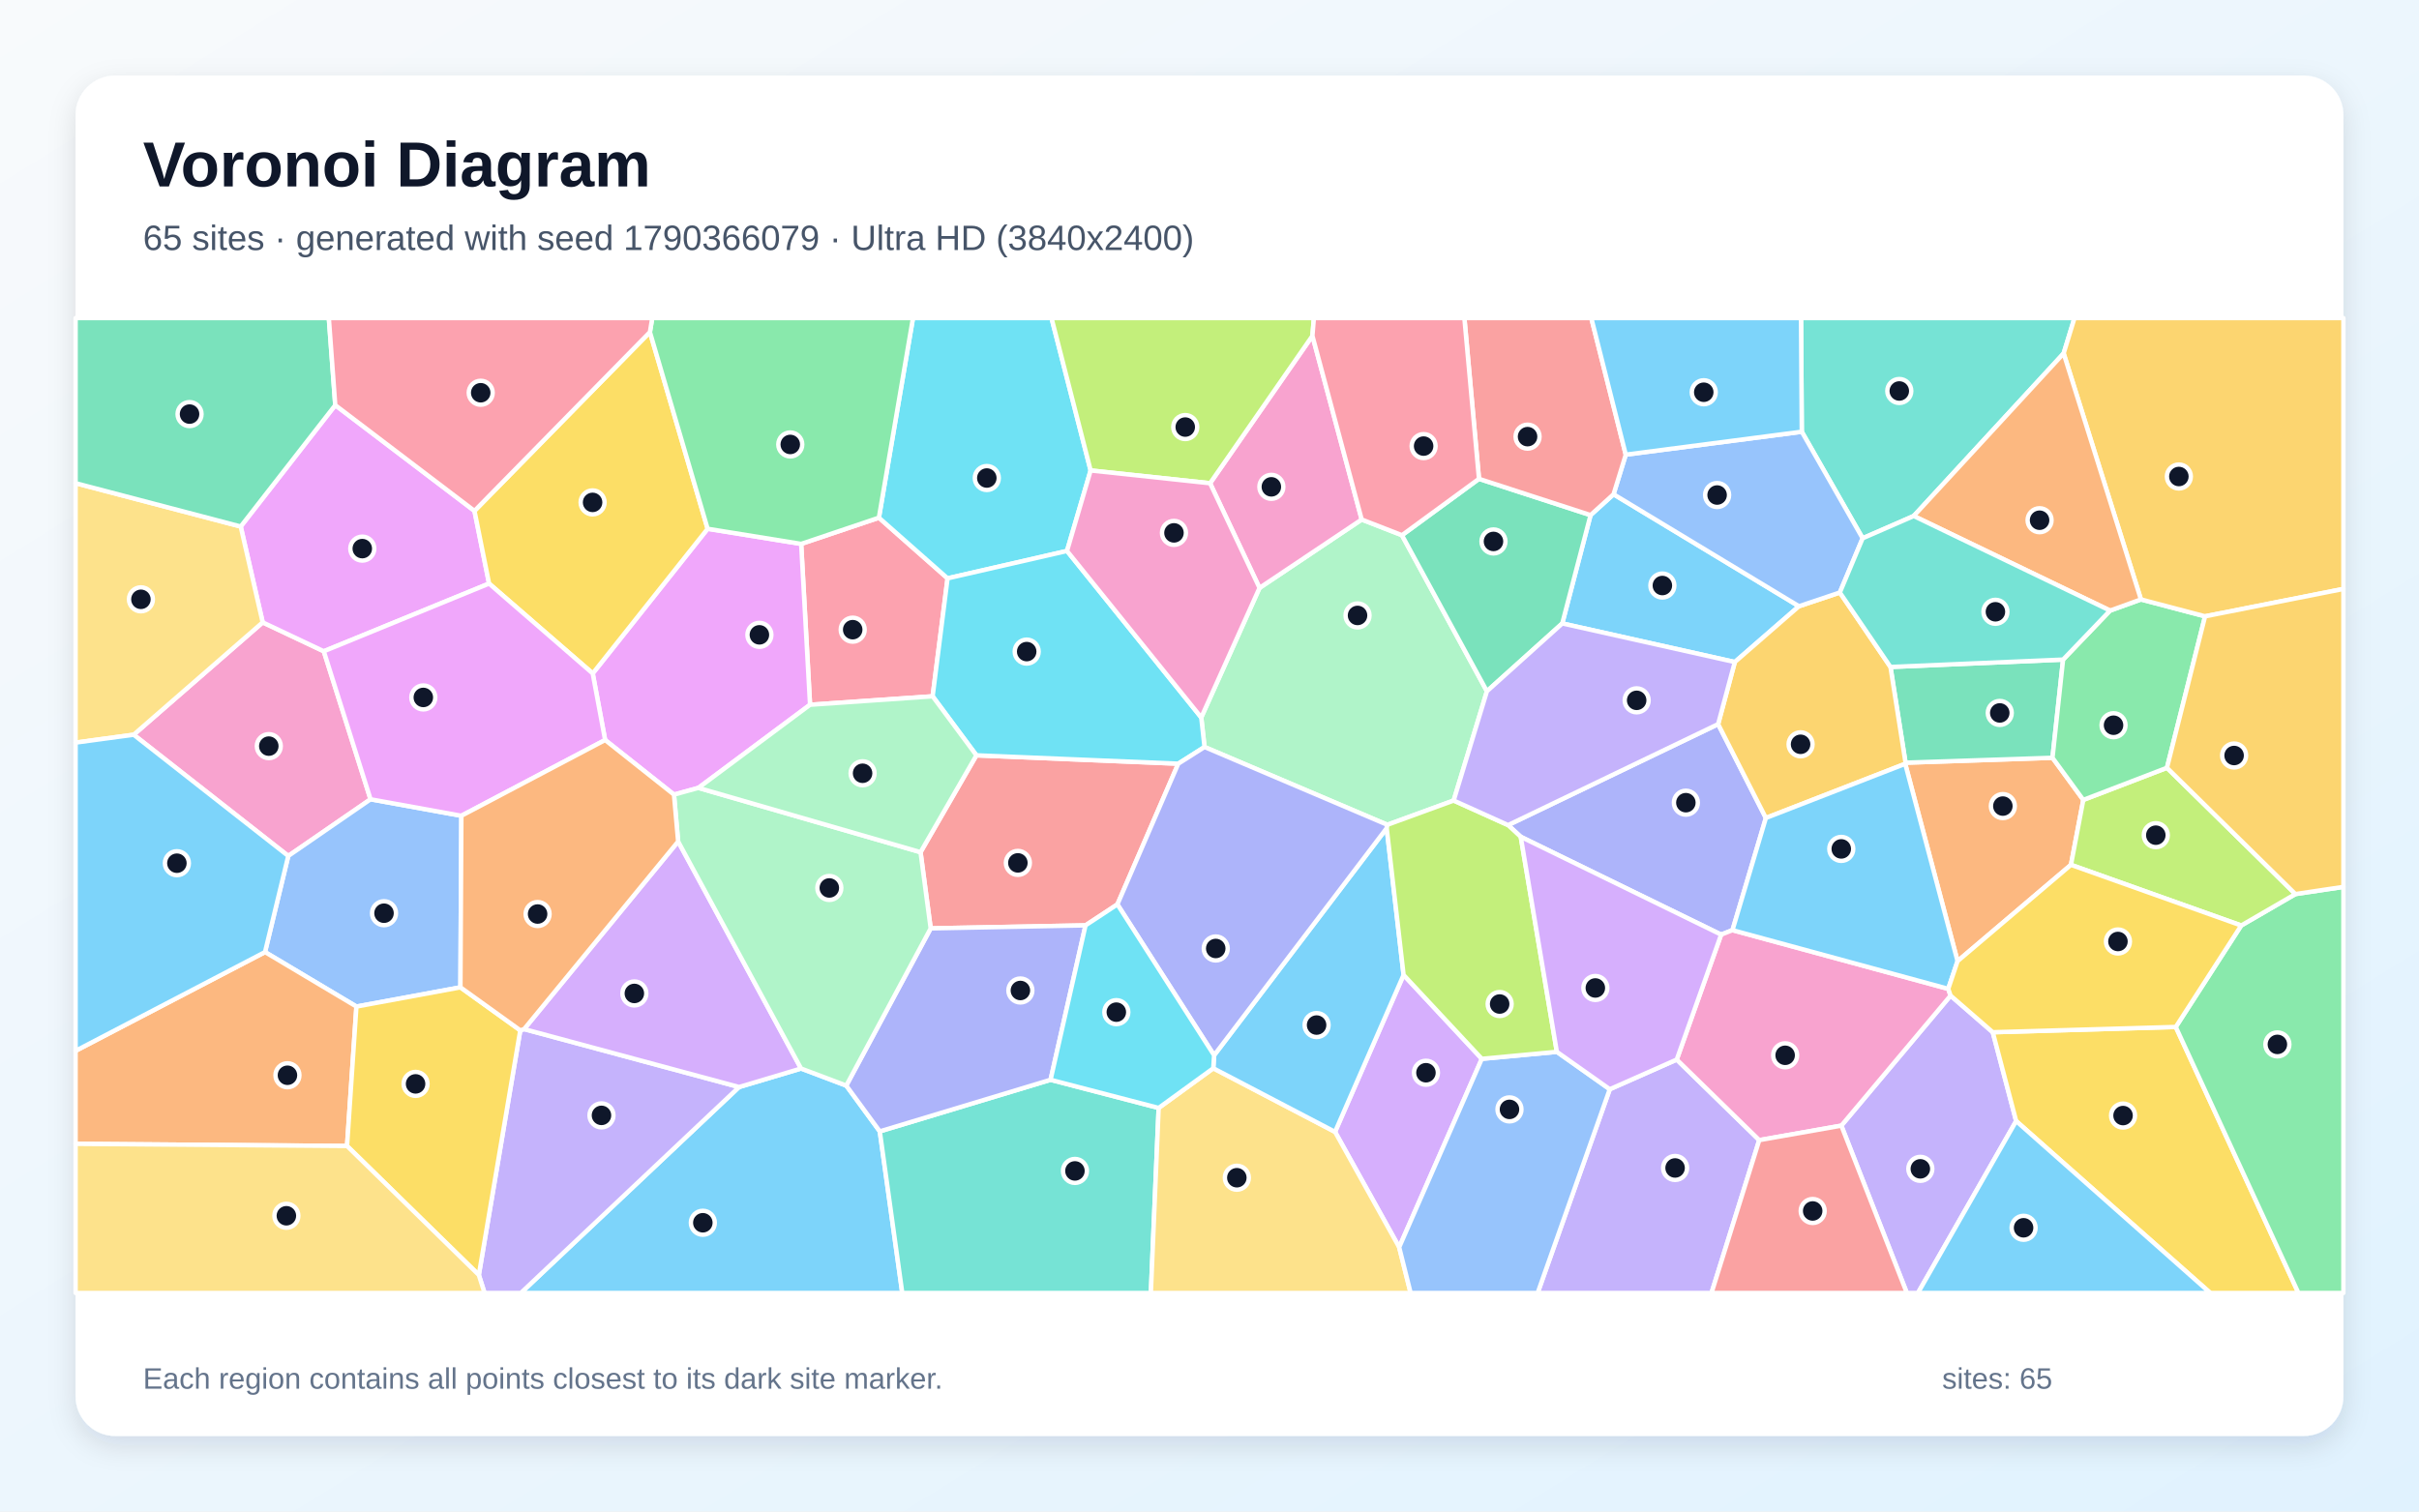
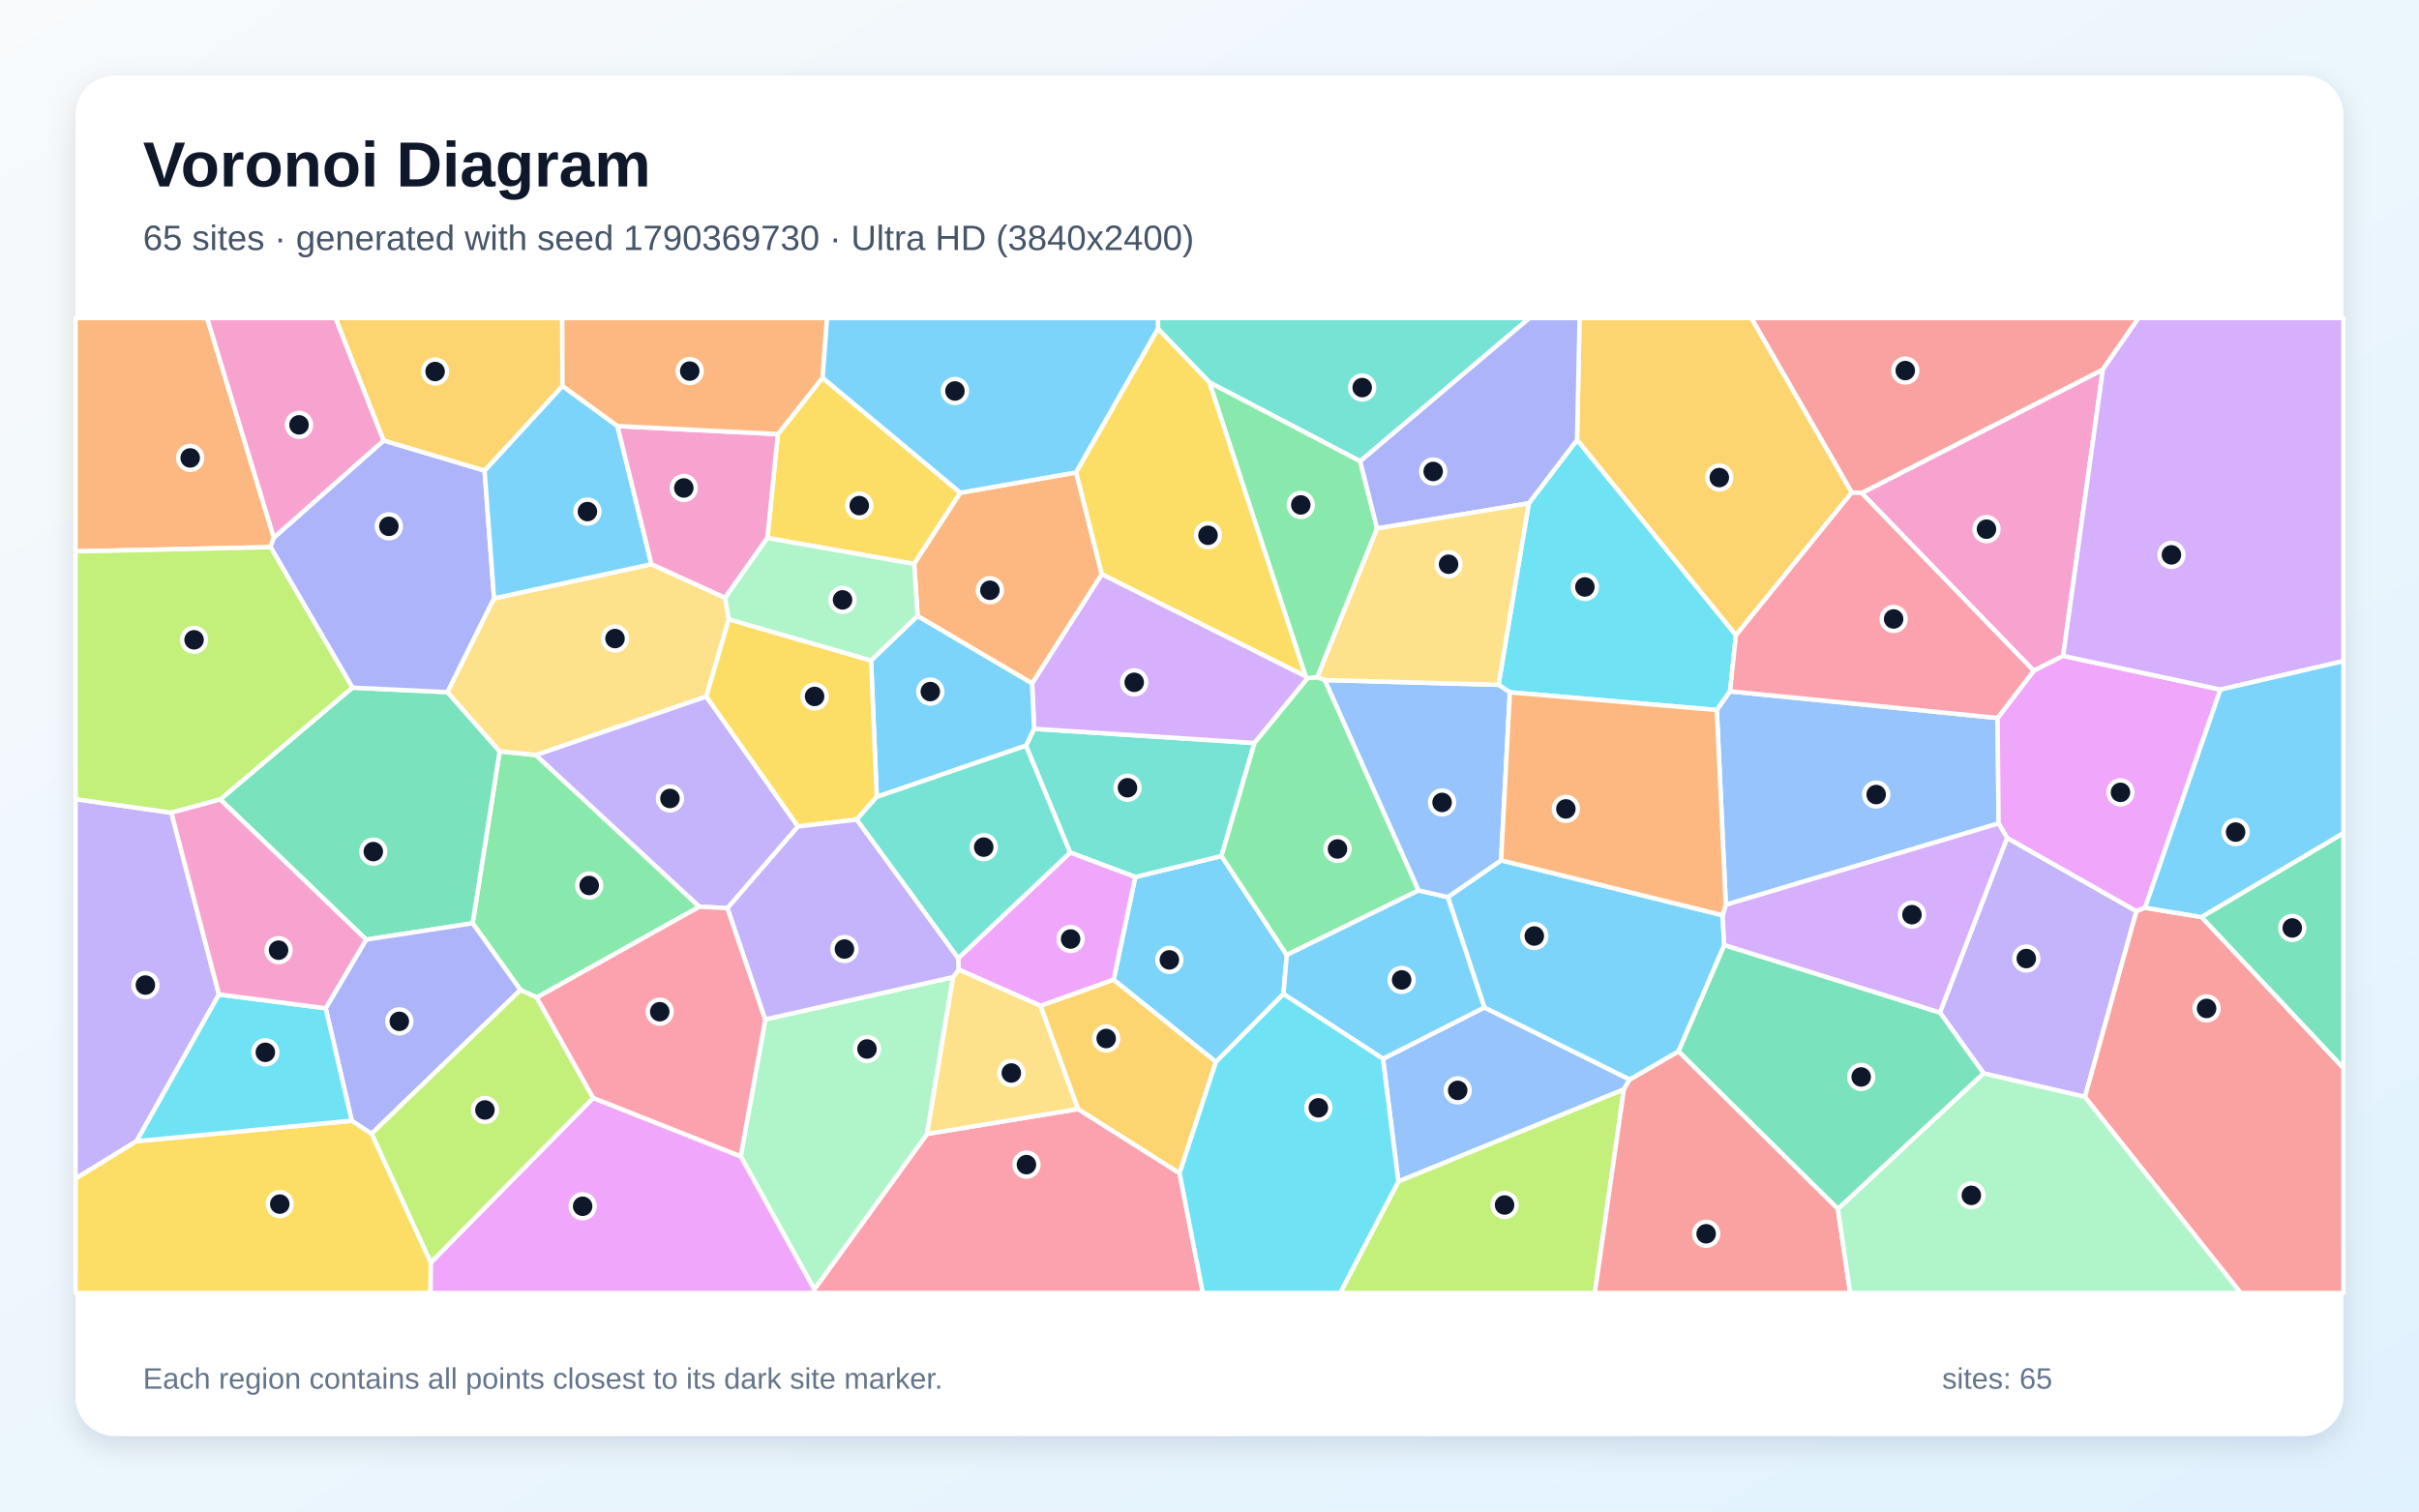
<svg xmlns="http://www.w3.org/2000/svg" width="3840" height="2400" viewBox="0 0 3840 2400" role="img" aria-labelledby="title description">
  <defs>
    <linearGradient id="background" x1="0" y1="0" x2="1" y2="1">
      <stop stop-color="#F8FAFC" />
      <stop offset="1" stop-color="#E0F2FE" />
    </linearGradient>
    <filter id="shadow" x="-5%" y="-5%" width="110%" height="110%">
      <feDropShadow dx="0" dy="15" stdDeviation="22" flood-color="#0F172A" flood-opacity=".12" />
    </filter>
  </defs>
  <rect width="3840" height="2400" fill="url(#background)" />
  <rect x="120" y="120" width="3600" height="2160" rx="63" fill="#FFFFFF" filter="url(#shadow)" />
  <g font-family="Arial, sans-serif">
    <text x="227" y="296" font-size="101" font-weight="700" fill="#0F172A">Voronoi Diagram</text>
-     <text x="227" y="397" font-size="56" fill="#475569">65 sites · generated with seed 1790366079 · Ultra HD (3840x2400)</text>
+     <text x="227" y="397" font-size="56" fill="#475569">65 sites · generated with seed 1790369730 · Ultra HD (3840x2400)</text>
  </g>
  <g stroke="#FFFFFF" stroke-width="7" stroke-linejoin="round">
-     <polygon points="2480.0,989.9 2524.9,817.9 2561.4,784.8 2855.7,962.6 2753.9,1051.2" fill="#38BDF8" fill-opacity="0.65" />
-     <polygon points="2923.0,1787.3 3096.4,1580.8 3163.4,1639.0 3200.5,1780.0 3044.6,2053.0 3027.0,2053.0" fill="#A78BFA" fill-opacity="0.65" />
-     <polygon points="212.2,1166.6 417.0,988.2 514.0,1034.1 588.2,1269.1 457.6,1359.1" fill="#F472B6" fill-opacity="0.65" />
-     <polygon points="3107.5,1526.1 3024.4,1212.8 3024.9,1211.0 3258.2,1203.2 3307.1,1270.1 3287.5,1373.2" fill="#FB923C" fill-opacity="0.65" />
-     <polygon points="3200.5,1780.0 3163.4,1639.0 3453.9,1630.6 3648.6,2053.0 3508.7,2053.0" fill="#FACC15" fill-opacity="0.65" />
-     <polygon points="3453.9,1630.6 3557.8,1469.5 3643.8,1419.6 3720.0,1408.2 3720.0,2053.0 3648.6,2053.0" fill="#4ADE80" fill-opacity="0.65" />
-     <polygon points="3275.9,561.1 3037.9,819.3 2956.8,854.7 2860.2,685.5 2859.0,505.0 3293.1,505.0" fill="#2DD4BF" fill-opacity="0.65" />
-     <polygon points="732.4,1295.3 730.9,1567.7 565.8,1598.2 420.7,1511.7 457.6,1359.1 588.2,1269.1" fill="#60A5FA" fill-opacity="0.65" />
-     <polygon points="753.2,811.2 776.4,926.6 514.0,1034.1 417.0,988.2 382.1,836.0 532.2,643.3" fill="#E879F9" fill-opacity="0.65" />
-     <polygon points="3275.0,1047.3 3258.2,1203.2 3024.9,1211.0 3001.0,1059.0" fill="#34D399" fill-opacity="0.65" />
-     <polygon points="1773.8,1436.0 1723.2,1469.3 1477.4,1474.1 1461.3,1353.1 1550.0,1199.3 1870.4,1212.6" fill="#F87171" fill-opacity="0.65" />
-     <polygon points="2750.2,1476.9 2732.2,1484.0 2414.1,1328.7 2394.0,1310.1 2727.4,1149.8 2803.2,1298.8" fill="#818CF8" fill-opacity="0.65" />
-     <polygon points="2920.6,940.8 3001.0,1059.0 3024.9,1211.0 3024.4,1212.8 2803.2,1298.8 2727.4,1149.8 2753.9,1051.2 2855.7,962.6" fill="#FBBF24" fill-opacity="0.65" />
-     <polygon points="3643.8,1419.6 3557.8,1469.5 3287.5,1373.2 3307.1,1270.1 3439.9,1219.1" fill="#A3E635" fill-opacity="0.65" />
-     <polygon points="2352.3,1681.2 2221.1,1980.4 2119.3,1797.2 2228.1,1548.0" fill="#C084FC" fill-opacity="0.65" />
-     <polygon points="1285.9,1119.0 1271.8,863.6 1395.2,822.0 1504.2,918.3 1480.5,1105.6" fill="#FB7185" fill-opacity="0.65" />
-     <polygon points="1731.3,747.0 1693.8,874.8 1504.2,918.3 1395.2,822.0 1449.3,505.0 1669.2,505.0" fill="#22D3EE" fill-opacity="0.65" />
-     <polygon points="2225.5,849.8 2360.4,1097.6 2307.6,1271.1 2202.3,1309.6 1912.1,1186.1 1906.9,1139.2 1999.4,933.5 2161.6,824.9" fill="#86EFAC" fill-opacity="0.65" />
-     <polygon points="382.1,836.0 417.0,988.2 212.2,1166.6 120.0,1179.1 120.0,767.2" fill="#FCD34D" fill-opacity="0.65" />
-     <polygon points="1173.2,1726.0 1271.6,1696.6 1343.4,1723.7 1396.6,1796.4 1432.3,2053.0 826.8,2053.0" fill="#38BDF8" fill-opacity="0.65" />
-     <polygon points="3200.5,1780.0 3508.7,2053.0 3044.6,2053.0" fill="#38BDF8" fill-opacity="0.65" />
-     <polygon points="760.1,2024.4 825.9,1636.0 832.0,1634.0 1173.2,1726.0 826.8,2053.0 769.2,2053.0" fill="#A78BFA" fill-opacity="0.65" />
-     <polygon points="2161.6,824.9 1999.4,933.5 1920.9,767.3 2083.4,533.2" fill="#F472B6" fill-opacity="0.65" />
-     <polygon points="120.0,1816.2 120.0,1668.5 420.7,1511.7 565.8,1598.2 550.9,1819.6" fill="#FB923C" fill-opacity="0.65" />
-     <polygon points="550.9,1819.6 565.8,1598.2 730.9,1567.7 825.9,1636.0 760.1,2024.4" fill="#FACC15" fill-opacity="0.65" />
-     <polygon points="3439.9,1219.1 3307.1,1270.1 3258.2,1203.2 3275.0,1047.3 3349.6,969.5 3398.6,951.8 3500.4,978.6" fill="#4ADE80" fill-opacity="0.65" />
-     <polygon points="1396.6,1796.4 1667.7,1714.5 1839.3,1759.2 1826.9,2053.0 1432.3,2053.0" fill="#2DD4BF" fill-opacity="0.65" />
-     <polygon points="2860.2,685.5 2956.8,854.7 2920.6,940.8 2855.7,962.6 2561.4,784.8 2580.8,721.9" fill="#60A5FA" fill-opacity="0.65" />
-     <polygon points="960.6,1175.0 940.9,1069.3 1123.3,839.6 1271.8,863.6 1285.9,1119.0 1108.7,1251.0 1069.9,1261.7" fill="#E879F9" fill-opacity="0.65" />
-     <polygon points="2360.4,1097.6 2225.5,849.8 2347.8,760.3 2524.9,817.9 2480.0,989.9" fill="#34D399" fill-opacity="0.65" />
-     <polygon points="2347.8,760.3 2324.6,505.0 2526.1,505.0 2580.8,721.9 2561.4,784.8 2524.9,817.9" fill="#F87171" fill-opacity="0.65" />
-     <polygon points="1667.7,1714.5 1396.6,1796.4 1343.4,1723.7 1477.4,1474.1 1723.2,1469.3" fill="#818CF8" fill-opacity="0.65" />
-     <polygon points="3500.4,978.6 3398.6,951.8 3275.9,561.1 3293.1,505.0 3720.0,505.0 3720.0,935.1" fill="#FBBF24" fill-opacity="0.65" />
-     <polygon points="2083.4,533.2 1920.9,767.3 1731.3,747.0 1669.2,505.0 2085.7,505.0" fill="#A3E635" fill-opacity="0.65" />
-     <polygon points="1076.5,1336.1 1271.6,1696.6 1173.2,1726.0 832.0,1634.0" fill="#C084FC" fill-opacity="0.65" />
-     <polygon points="2347.8,760.3 2225.5,849.8 2161.6,824.9 2083.4,533.2 2085.7,505.0 2324.6,505.0" fill="#FB7185" fill-opacity="0.65" />
-     <polygon points="1906.9,1139.2 1912.1,1186.1 1870.4,1212.6 1550.0,1199.3 1480.5,1105.6 1504.2,918.3 1693.8,874.8" fill="#22D3EE" fill-opacity="0.65" />
-     <polygon points="1343.4,1723.7 1271.6,1696.6 1076.5,1336.1 1069.9,1261.7 1108.7,1251.0 1461.3,1353.1 1477.4,1474.1" fill="#86EFAC" fill-opacity="0.65" />
-     <polygon points="1839.3,1759.2 1926.0,1696.2 2119.3,1797.2 2221.1,1980.4 2239.3,2053.0 1826.9,2053.0" fill="#FCD34D" fill-opacity="0.65" />
-     <polygon points="1926.0,1696.2 1927.3,1675.6 2201.3,1314.9 2228.1,1548.0 2119.3,1797.2" fill="#38BDF8" fill-opacity="0.65" />
-     <polygon points="120.0,1668.5 120.0,1179.1 212.2,1166.6 457.6,1359.1 420.7,1511.7" fill="#38BDF8" fill-opacity="0.65" />
-     <polygon points="2555.4,1729.5 2661.7,1682.4 2792.7,1810.3 2716.9,2053.0 2440.9,2053.0" fill="#A78BFA" fill-opacity="0.65" />
-     <polygon points="2792.7,1810.3 2661.7,1682.4 2732.2,1484.0 2750.2,1476.9 3092.7,1570.1 3096.4,1580.8 2923.0,1787.3" fill="#F472B6" fill-opacity="0.65" />
-     <polygon points="3398.6,951.8 3349.6,969.5 3037.9,819.3 3275.9,561.1" fill="#FB923C" fill-opacity="0.65" />
-     <polygon points="1031.7,527.3 1123.3,839.6 940.9,1069.3 776.4,926.6 753.2,811.2" fill="#FACC15" fill-opacity="0.65" />
-     <polygon points="1395.2,822.0 1271.8,863.6 1123.3,839.6 1031.7,527.3 1035.4,505.0 1449.3,505.0" fill="#4ADE80" fill-opacity="0.65" />
-     <polygon points="3349.6,969.5 3275.0,1047.3 3001.0,1059.0 2920.6,940.8 2956.8,854.7 3037.9,819.3" fill="#2DD4BF" fill-opacity="0.65" />
-     <polygon points="2221.1,1980.4 2352.3,1681.2 2471.4,1670.1 2555.4,1729.5 2440.9,2053.0 2239.3,2053.0" fill="#60A5FA" fill-opacity="0.65" />
-     <polygon points="940.9,1069.3 960.6,1175.0 732.4,1295.3 588.2,1269.1 514.0,1034.1 776.4,926.6" fill="#E879F9" fill-opacity="0.65" />
-     <polygon points="532.2,643.3 382.1,836.0 120.0,767.2 120.0,505.0 522.0,505.0" fill="#34D399" fill-opacity="0.65" />
-     <polygon points="2792.7,1810.3 2923.0,1787.3 3027.0,2053.0 2716.9,2053.0" fill="#F87171" fill-opacity="0.65" />
-     <polygon points="2201.3,1314.9 1927.3,1675.6 1773.8,1436.0 1870.4,1212.6 1912.1,1186.1 2202.3,1309.6" fill="#818CF8" fill-opacity="0.65" />
-     <polygon points="3643.8,1419.6 3439.9,1219.1 3500.4,978.6 3720.0,935.1 3720.0,1408.2" fill="#FBBF24" fill-opacity="0.65" />
-     <polygon points="2471.4,1670.1 2352.3,1681.2 2228.1,1548.0 2201.3,1314.9 2202.3,1309.6 2307.6,1271.1 2394.0,1310.1 2414.1,1328.7" fill="#A3E635" fill-opacity="0.65" />
-     <polygon points="2661.7,1682.4 2555.4,1729.5 2471.4,1670.1 2414.1,1328.7 2732.2,1484.0" fill="#C084FC" fill-opacity="0.65" />
-     <polygon points="1031.7,527.3 753.2,811.2 532.2,643.3 522.0,505.0 1035.4,505.0" fill="#FB7185" fill-opacity="0.65" />
-     <polygon points="1927.3,1675.6 1926.0,1696.2 1839.3,1759.2 1667.7,1714.5 1723.2,1469.3 1773.8,1436.0" fill="#22D3EE" fill-opacity="0.65" />
-     <polygon points="1108.7,1251.0 1285.9,1119.0 1480.5,1105.6 1550.0,1199.3 1461.3,1353.1" fill="#86EFAC" fill-opacity="0.65" />
-     <polygon points="120.0,1816.2 550.9,1819.6 760.1,2024.4 769.2,2053.0 120.0,2053.0" fill="#FCD34D" fill-opacity="0.65" />
-     <polygon points="3024.4,1212.8 3107.5,1526.1 3092.7,1570.1 2750.2,1476.9 2803.2,1298.8" fill="#38BDF8" fill-opacity="0.65" />
-     <polygon points="2860.2,685.5 2580.8,721.9 2526.1,505.0 2859.0,505.0" fill="#38BDF8" fill-opacity="0.65" />
-     <polygon points="2727.4,1149.8 2394.0,1310.1 2307.6,1271.1 2360.4,1097.6 2480.0,989.9 2753.9,1051.2" fill="#A78BFA" fill-opacity="0.65" />
-     <polygon points="1920.9,767.3 1999.4,933.5 1906.9,1139.2 1693.8,874.8 1731.3,747.0" fill="#F472B6" fill-opacity="0.65" />
-     <polygon points="1076.5,1336.1 832.0,1634.0 825.9,1636.0 730.9,1567.7 732.4,1295.3 960.6,1175.0 1069.9,1261.7" fill="#FB923C" fill-opacity="0.65" />
-     <polygon points="3557.8,1469.5 3453.9,1630.6 3163.4,1639.0 3096.4,1580.8 3092.7,1570.1 3107.5,1526.1 3287.5,1373.2" fill="#FACC15" fill-opacity="0.65" />
+     <polygon points="1930.2,1686.2 1767.8,1555.7 1802.2,1392.5 1939.0,1359.2 2042.7,1516.3 2037.4,1578.3" fill="#38BDF8" fill-opacity="0.65" />
+     <polygon points="3309.8,1741.7 3148.9,1704.4 3079.5,1607.7 3186.1,1330.4 3391.5,1446.8" fill="#A78BFA" fill-opacity="0.65" />
+     <polygon points="3275.1,1041.4 3228.4,1065.1 2955.2,782.8 3338.2,586.7" fill="#F472B6" fill-opacity="0.65" />
+     <polygon points="434.7,853.6 429.5,868.8 120.0,875.5 120.0,505.0 328.8,505.0" fill="#FB923C" fill-opacity="0.65" />
+     <polygon points="1524.5,782.4 1451.2,895.5 1218.2,854.2 1234.8,689.3 1305.8,599.8" fill="#FACC15" fill-opacity="0.65" />
+     <polygon points="852.1,1583.9 826.2,1571.9 750.3,1466.0 793.2,1192.9 850.7,1198.9 1110.3,1439.7" fill="#4ADE80" fill-opacity="0.65" />
+     <polygon points="1628.6,1184.0 1641.6,1157.2 1991.4,1179.7 1939.0,1359.2 1802.2,1392.5 1698.7,1353.7" fill="#2DD4BF" fill-opacity="0.65" />
+     <polygon points="2195.4,1681.2 2356.3,1599.6 2587.0,1714.0 2577.8,1729.8 2219.8,1876.0" fill="#60A5FA" fill-opacity="0.65" />
+     <polygon points="1651.9,1597.1 1521.8,1539.5 1521.0,1521.6 1698.7,1353.7 1802.2,1392.5 1767.8,1555.7" fill="#E879F9" fill-opacity="0.65" />
+     <polygon points="581.3,1491.9 349.6,1269.3 559.4,1091.8 710.4,1099.0 793.2,1192.9 750.3,1466.0" fill="#34D399" fill-opacity="0.65" />
+     <polygon points="3338.2,586.7 2955.2,782.8 2939.5,782.1 2780.0,505.0 3394.8,505.0" fill="#F87171" fill-opacity="0.65" />
+     <polygon points="609.0,699.4 769.2,747.2 784.3,950.1 710.4,1099.0 559.4,1091.8 429.5,868.8 434.7,853.6" fill="#818CF8" fill-opacity="0.65" />
+     <polygon points="2939.5,782.1 2755.6,1008.7 2503.4,698.6 2507.5,505.0 2780.0,505.0" fill="#FBBF24" fill-opacity="0.65" />
+     <polygon points="2219.8,1876.0 2577.8,1729.8 2531.7,2053.0 2127.3,2053.0" fill="#A3E635" fill-opacity="0.65" />
+     <polygon points="2072.4,1073.6 2075.8,1076.8 1991.4,1179.7 1641.6,1157.2 1638.4,1084.9 1749.0,911.5" fill="#C084FC" fill-opacity="0.65" />
+     <polygon points="1292.6,2047.3 1471.6,1800.5 1711.4,1760.9 1872.5,1862.8 1909.5,2053.0 1293.2,2053.0" fill="#FB7185" fill-opacity="0.65" />
+     <polygon points="2396.8,1099.3 2378.8,1087.3 2426.9,799.1 2503.4,698.6 2755.6,1008.7 2746.4,1097.7 2725.3,1127.4" fill="#22D3EE" fill-opacity="0.65" />
+     <polygon points="1175.8,1836.0 1214.9,1618.6 1513.0,1551.4 1471.6,1800.5 1292.6,2047.3" fill="#86EFAC" fill-opacity="0.65" />
+     <polygon points="1156.9,983.3 1121.3,1106.0 850.7,1198.9 793.2,1192.9 710.4,1099.0 784.3,950.1 1034.1,895.8 1151.1,949.2" fill="#FCD34D" fill-opacity="0.65" />
+     <polygon points="980.3,676.5 1034.1,895.8 784.3,950.1 769.2,747.2 892.8,612.8" fill="#38BDF8" fill-opacity="0.65" />
+     <polygon points="1391.8,1265.3 1382.7,1048.7 1456.6,977.9 1638.4,1084.9 1641.6,1157.2 1628.6,1184.0" fill="#38BDF8" fill-opacity="0.65" />
+     <polygon points="347.6,1579.0 216.9,1812.0 120.0,1871.4 120.0,1268.9 272.0,1290.4" fill="#A78BFA" fill-opacity="0.65" />
+     <polygon points="609.0,699.4 434.7,853.6 328.8,505.0 532.8,505.0" fill="#F472B6" fill-opacity="0.65" />
+     <polygon points="1708.3,750.1 1749.0,911.5 1638.4,1084.9 1456.6,977.9 1451.2,895.5 1524.5,782.4" fill="#FB923C" fill-opacity="0.65" />
+     <polygon points="120.0,1871.4 216.9,1812.0 558.4,1779.5 590.0,1800.1 683.9,2004.6 683.5,2053.0 120.0,2053.0" fill="#FACC15" fill-opacity="0.65" />
+     <polygon points="2075.8,1076.8 2091.3,1075.1 2103.2,1079.8 2251.9,1413.8 2042.7,1516.3 1939.0,1359.2 1991.4,1179.7" fill="#4ADE80" fill-opacity="0.65" />
+     <polygon points="2159.2,732.4 1919.7,607.1 1838.3,522.1 1838.2,505.0 2428.0,505.0" fill="#2DD4BF" fill-opacity="0.65" />
+     <polygon points="2739.6,1436.6 2725.3,1127.4 2746.4,1097.7 3171.1,1140.0 3172.6,1307.5" fill="#60A5FA" fill-opacity="0.65" />
+     <polygon points="3405.1,1441.3 3391.5,1446.8 3186.1,1330.4 3172.6,1307.5 3171.1,1140.0 3228.4,1065.1 3275.1,1041.4 3524.8,1094.9" fill="#E879F9" fill-opacity="0.65" />
+     <polygon points="2917.6,1919.7 2664.3,1669.4 2737.1,1500.5 3079.5,1607.7 3148.9,1704.4" fill="#34D399" fill-opacity="0.65" />
+     <polygon points="2577.8,1729.8 2587.0,1714.0 2664.3,1669.4 2917.6,1919.7 2937.0,2053.0 2531.7,2053.0" fill="#F87171" fill-opacity="0.65" />
+     <polygon points="590.0,1800.1 558.4,1779.5 517.0,1600.9 581.3,1491.9 750.3,1466.0 826.2,1571.9" fill="#818CF8" fill-opacity="0.65" />
+     <polygon points="892.8,612.8 769.2,747.2 609.0,699.4 532.8,505.0 892.6,505.0" fill="#FBBF24" fill-opacity="0.65" />
+     <polygon points="559.4,1091.8 349.6,1269.3 272.0,1290.4 120.0,1268.9 120.0,875.5 429.5,868.8" fill="#A3E635" fill-opacity="0.65" />
+     <polygon points="3524.8,1094.9 3275.1,1041.4 3338.2,586.7 3394.8,505.0 3720.0,505.0 3720.0,1049.7" fill="#C084FC" fill-opacity="0.65" />
+     <polygon points="3171.1,1140.0 2746.4,1097.7 2755.6,1008.7 2939.5,782.1 2955.2,782.8 3228.4,1065.1" fill="#FB7185" fill-opacity="0.65" />
+     <polygon points="517.0,1600.9 558.4,1779.5 216.9,1812.0 347.6,1579.0" fill="#22D3EE" fill-opacity="0.65" />
+     <polygon points="2917.6,1919.7 3148.9,1704.4 3309.8,1741.7 3557.2,2053.0 2937.0,2053.0" fill="#86EFAC" fill-opacity="0.65" />
+     <polygon points="1711.4,1760.9 1471.6,1800.5 1513.0,1551.4 1521.8,1539.5 1651.9,1597.1" fill="#FCD34D" fill-opacity="0.65" />
+     <polygon points="2734.5,1453.2 2737.1,1500.5 2664.3,1669.4 2587.0,1714.0 2356.3,1599.6 2298.3,1424.4 2382.9,1366.0" fill="#38BDF8" fill-opacity="0.65" />
+     <polygon points="2298.3,1424.4 2356.3,1599.6 2195.4,1681.2 2037.4,1578.3 2042.7,1516.3 2251.9,1413.8" fill="#38BDF8" fill-opacity="0.65" />
+     <polygon points="1266.8,1312.3 1154.9,1441.9 1110.3,1439.7 850.7,1198.9 1121.3,1106.0" fill="#A78BFA" fill-opacity="0.65" />
+     <polygon points="1151.1,949.2 1034.1,895.8 980.3,676.5 1234.8,689.3 1218.2,854.2" fill="#F472B6" fill-opacity="0.65" />
+     <polygon points="1305.8,599.8 1234.8,689.3 980.3,676.5 892.8,612.8 892.6,505.0 1312.9,505.0" fill="#FB923C" fill-opacity="0.65" />
+     <polygon points="1382.7,1048.7 1391.8,1265.3 1359.8,1301.3 1266.8,1312.3 1121.3,1106.0 1156.9,983.3" fill="#FACC15" fill-opacity="0.65" />
+     <polygon points="1919.7,607.1 2159.2,732.4 2186.1,839.1 2091.3,1075.1 2075.8,1076.8 2072.4,1073.6" fill="#4ADE80" fill-opacity="0.65" />
+     <polygon points="1521.0,1521.6 1359.8,1301.3 1391.8,1265.3 1628.6,1184.0 1698.7,1353.7" fill="#2DD4BF" fill-opacity="0.65" />
+     <polygon points="2382.9,1366.0 2298.3,1424.4 2251.9,1413.8 2103.2,1079.8 2378.8,1087.3 2396.8,1099.3" fill="#60A5FA" fill-opacity="0.65" />
+     <polygon points="683.9,2004.6 941.6,1743.3 1175.8,1836.0 1292.6,2047.3 1293.2,2053.0 683.5,2053.0" fill="#E879F9" fill-opacity="0.65" />
+     <polygon points="3494.5,1456.1 3720.0,1322.8 3720.0,1696.1" fill="#34D399" fill-opacity="0.65" />
+     <polygon points="3309.8,1741.7 3391.5,1446.8 3405.1,1441.3 3494.5,1456.1 3720.0,1696.1 3720.0,2053.0 3557.2,2053.0" fill="#F87171" fill-opacity="0.65" />
+     <polygon points="2503.4,698.6 2426.9,799.1 2186.1,839.1 2159.2,732.4 2428.0,505.0 2507.5,505.0" fill="#818CF8" fill-opacity="0.65" />
+     <polygon points="1872.5,1862.8 1711.4,1760.9 1651.9,1597.1 1767.8,1555.7 1930.2,1686.2" fill="#FBBF24" fill-opacity="0.65" />
+     <polygon points="941.6,1743.3 683.9,2004.6 590.0,1800.1 826.2,1571.9 852.1,1583.9" fill="#A3E635" fill-opacity="0.65" />
+     <polygon points="2737.1,1500.5 2734.5,1453.2 2739.6,1436.6 3172.6,1307.5 3186.1,1330.4 3079.5,1607.7" fill="#C084FC" fill-opacity="0.65" />
+     <polygon points="941.6,1743.3 852.1,1583.9 1110.3,1439.7 1154.9,1441.9 1214.9,1618.6 1175.8,1836.0" fill="#FB7185" fill-opacity="0.65" />
+     <polygon points="1872.5,1862.8 1930.2,1686.2 2037.4,1578.3 2195.4,1681.2 2219.8,1876.0 2127.3,2053.0 1909.5,2053.0" fill="#22D3EE" fill-opacity="0.65" />
+     <polygon points="1456.6,977.9 1382.7,1048.7 1156.9,983.3 1151.1,949.2 1218.2,854.2 1451.2,895.5" fill="#86EFAC" fill-opacity="0.65" />
+     <polygon points="2186.1,839.1 2426.9,799.1 2378.8,1087.3 2103.2,1079.8 2091.3,1075.1" fill="#FCD34D" fill-opacity="0.65" />
+     <polygon points="3494.5,1456.1 3405.1,1441.3 3524.8,1094.9 3720.0,1049.7 3720.0,1322.8" fill="#38BDF8" fill-opacity="0.65" />
+     <polygon points="1838.3,522.1 1708.3,750.1 1524.5,782.4 1305.8,599.8 1312.9,505.0 1838.2,505.0" fill="#38BDF8" fill-opacity="0.65" />
+     <polygon points="1513.0,1551.4 1214.9,1618.6 1154.9,1441.9 1266.8,1312.3 1359.8,1301.3 1521.0,1521.6 1521.8,1539.5" fill="#A78BFA" fill-opacity="0.65" />
+     <polygon points="517.0,1600.9 347.6,1579.0 272.0,1290.4 349.6,1269.3 581.3,1491.9" fill="#F472B6" fill-opacity="0.65" />
+     <polygon points="2739.6,1436.6 2734.5,1453.2 2382.9,1366.0 2396.8,1099.3 2725.3,1127.4" fill="#FB923C" fill-opacity="0.65" />
+     <polygon points="1838.3,522.1 1919.7,607.1 2072.4,1073.6 1749.0,911.5 1708.3,750.1" fill="#FACC15" fill-opacity="0.65" />
  </g>
  <g>
-     <circle cx="2638.9" cy="929.7" r="19" fill="#0F172A" stroke="#FFFFFF" stroke-width="7" />
-     <circle cx="3048.4" cy="1855.9" r="19" fill="#0F172A" stroke="#FFFFFF" stroke-width="7" />
-     <circle cx="426.7" cy="1184.7" r="19" fill="#0F172A" stroke="#FFFFFF" stroke-width="7" />
-     <circle cx="3179.4" cy="1279.9" r="19" fill="#0F172A" stroke="#FFFFFF" stroke-width="7" />
-     <circle cx="3370.2" cy="1771.3" r="19" fill="#0F172A" stroke="#FFFFFF" stroke-width="7" />
-     <circle cx="3615.2" cy="1658.3" r="19" fill="#0F172A" stroke="#FFFFFF" stroke-width="7" />
-     <circle cx="3015.0" cy="620.8" r="19" fill="#0F172A" stroke="#FFFFFF" stroke-width="7" />
-     <circle cx="609.6" cy="1450.0" r="19" fill="#0F172A" stroke="#FFFFFF" stroke-width="7" />
-     <circle cx="575.1" cy="871.1" r="19" fill="#0F172A" stroke="#FFFFFF" stroke-width="7" />
-     <circle cx="3174.5" cy="1132.0" r="19" fill="#0F172A" stroke="#FFFFFF" stroke-width="7" />
-     <circle cx="1615.8" cy="1370.1" r="19" fill="#0F172A" stroke="#FFFFFF" stroke-width="7" />
-     <circle cx="2676.2" cy="1274.5" r="19" fill="#0F172A" stroke="#FFFFFF" stroke-width="7" />
-     <circle cx="2858.3" cy="1181.8" r="19" fill="#0F172A" stroke="#FFFFFF" stroke-width="7" />
-     <circle cx="3422.2" cy="1326.1" r="19" fill="#0F172A" stroke="#FFFFFF" stroke-width="7" />
-     <circle cx="2263.6" cy="1703.3" r="19" fill="#0F172A" stroke="#FFFFFF" stroke-width="7" />
-     <circle cx="1353.6" cy="999.8" r="19" fill="#0F172A" stroke="#FFFFFF" stroke-width="7" />
-     <circle cx="1566.5" cy="759.0" r="19" fill="#0F172A" stroke="#FFFFFF" stroke-width="7" />
-     <circle cx="2155.0" cy="977.2" r="19" fill="#0F172A" stroke="#FFFFFF" stroke-width="7" />
-     <circle cx="223.7" cy="951.6" r="19" fill="#0F172A" stroke="#FFFFFF" stroke-width="7" />
-     <circle cx="1115.7" cy="1941.5" r="19" fill="#0F172A" stroke="#FFFFFF" stroke-width="7" />
-     <circle cx="3212.3" cy="1949.5" r="19" fill="#0F172A" stroke="#FFFFFF" stroke-width="7" />
-     <circle cx="954.8" cy="1771.0" r="19" fill="#0F172A" stroke="#FFFFFF" stroke-width="7" />
-     <circle cx="2018.2" cy="773.0" r="19" fill="#0F172A" stroke="#FFFFFF" stroke-width="7" />
-     <circle cx="456.3" cy="1707.3" r="19" fill="#0F172A" stroke="#FFFFFF" stroke-width="7" />
-     <circle cx="659.7" cy="1721.0" r="19" fill="#0F172A" stroke="#FFFFFF" stroke-width="7" />
-     <circle cx="3355.1" cy="1151.5" r="19" fill="#0F172A" stroke="#FFFFFF" stroke-width="7" />
-     <circle cx="1706.4" cy="1859.2" r="19" fill="#0F172A" stroke="#FFFFFF" stroke-width="7" />
-     <circle cx="2725.8" cy="786.0" r="19" fill="#0F172A" stroke="#FFFFFF" stroke-width="7" />
-     <circle cx="1205.5" cy="1008.0" r="19" fill="#0F172A" stroke="#FFFFFF" stroke-width="7" />
-     <circle cx="2370.8" cy="859.7" r="19" fill="#0F172A" stroke="#FFFFFF" stroke-width="7" />
-     <circle cx="2424.9" cy="693.3" r="19" fill="#0F172A" stroke="#FFFFFF" stroke-width="7" />
-     <circle cx="1619.8" cy="1572.7" r="19" fill="#0F172A" stroke="#FFFFFF" stroke-width="7" />
-     <circle cx="3458.8" cy="756.6" r="19" fill="#0F172A" stroke="#FFFFFF" stroke-width="7" />
-     <circle cx="1881.5" cy="678.1" r="19" fill="#0F172A" stroke="#FFFFFF" stroke-width="7" />
-     <circle cx="1007.0" cy="1577.4" r="19" fill="#0F172A" stroke="#FFFFFF" stroke-width="7" />
-     <circle cx="2259.9" cy="708.3" r="19" fill="#0F172A" stroke="#FFFFFF" stroke-width="7" />
-     <circle cx="1629.8" cy="1034.6" r="19" fill="#0F172A" stroke="#FFFFFF" stroke-width="7" />
-     <circle cx="1316.5" cy="1409.9" r="19" fill="#0F172A" stroke="#FFFFFF" stroke-width="7" />
-     <circle cx="1963.4" cy="1870.0" r="19" fill="#0F172A" stroke="#FFFFFF" stroke-width="7" />
-     <circle cx="2090.0" cy="1627.6" r="19" fill="#0F172A" stroke="#FFFFFF" stroke-width="7" />
-     <circle cx="280.8" cy="1370.6" r="19" fill="#0F172A" stroke="#FFFFFF" stroke-width="7" />
-     <circle cx="2659.1" cy="1854.5" r="19" fill="#0F172A" stroke="#FFFFFF" stroke-width="7" />
-     <circle cx="2833.8" cy="1675.6" r="19" fill="#0F172A" stroke="#FFFFFF" stroke-width="7" />
-     <circle cx="3237.7" cy="826.0" r="19" fill="#0F172A" stroke="#FFFFFF" stroke-width="7" />
-     <circle cx="940.7" cy="797.7" r="19" fill="#0F172A" stroke="#FFFFFF" stroke-width="7" />
-     <circle cx="1254.5" cy="705.7" r="19" fill="#0F172A" stroke="#FFFFFF" stroke-width="7" />
-     <circle cx="3167.6" cy="971.4" r="19" fill="#0F172A" stroke="#FFFFFF" stroke-width="7" />
-     <circle cx="2396.2" cy="1761.5" r="19" fill="#0F172A" stroke="#FFFFFF" stroke-width="7" />
-     <circle cx="672.0" cy="1107.4" r="19" fill="#0F172A" stroke="#FFFFFF" stroke-width="7" />
-     <circle cx="300.9" cy="657.5" r="19" fill="#0F172A" stroke="#FFFFFF" stroke-width="7" />
-     <circle cx="2877.5" cy="1922.8" r="19" fill="#0F172A" stroke="#FFFFFF" stroke-width="7" />
-     <circle cx="1929.9" cy="1506.0" r="19" fill="#0F172A" stroke="#FFFFFF" stroke-width="7" />
-     <circle cx="3546.5" cy="1199.6" r="19" fill="#0F172A" stroke="#FFFFFF" stroke-width="7" />
-     <circle cx="2380.6" cy="1594.2" r="19" fill="#0F172A" stroke="#FFFFFF" stroke-width="7" />
-     <circle cx="2532.5" cy="1568.7" r="19" fill="#0F172A" stroke="#FFFFFF" stroke-width="7" />
-     <circle cx="763.1" cy="623.6" r="19" fill="#0F172A" stroke="#FFFFFF" stroke-width="7" />
-     <circle cx="1772.1" cy="1607.1" r="19" fill="#0F172A" stroke="#FFFFFF" stroke-width="7" />
-     <circle cx="1369.3" cy="1227.8" r="19" fill="#0F172A" stroke="#FFFFFF" stroke-width="7" />
-     <circle cx="454.6" cy="1930.4" r="19" fill="#0F172A" stroke="#FFFFFF" stroke-width="7" />
-     <circle cx="2922.9" cy="1347.9" r="19" fill="#0F172A" stroke="#FFFFFF" stroke-width="7" />
-     <circle cx="2704.6" cy="622.8" r="19" fill="#0F172A" stroke="#FFFFFF" stroke-width="7" />
-     <circle cx="2598.1" cy="1112.0" r="19" fill="#0F172A" stroke="#FFFFFF" stroke-width="7" />
-     <circle cx="1863.6" cy="846.1" r="19" fill="#0F172A" stroke="#FFFFFF" stroke-width="7" />
-     <circle cx="853.4" cy="1451.3" r="19" fill="#0F172A" stroke="#FFFFFF" stroke-width="7" />
-     <circle cx="3362.1" cy="1494.9" r="19" fill="#0F172A" stroke="#FFFFFF" stroke-width="7" />
+     <circle cx="1856.3" cy="1524.1" r="19" fill="#0F172A" stroke="#FFFFFF" stroke-width="7" />
+     <circle cx="3216.6" cy="1522.0" r="19" fill="#0F172A" stroke="#FFFFFF" stroke-width="7" />
+     <circle cx="3153.4" cy="840.2" r="19" fill="#0F172A" stroke="#FFFFFF" stroke-width="7" />
+     <circle cx="301.9" cy="727.1" r="19" fill="#0F172A" stroke="#FFFFFF" stroke-width="7" />
+     <circle cx="1364.0" cy="802.8" r="19" fill="#0F172A" stroke="#FFFFFF" stroke-width="7" />
+     <circle cx="935.3" cy="1406.0" r="19" fill="#0F172A" stroke="#FFFFFF" stroke-width="7" />
+     <circle cx="1789.8" cy="1250.8" r="19" fill="#0F172A" stroke="#FFFFFF" stroke-width="7" />
+     <circle cx="2314.0" cy="1731.3" r="19" fill="#0F172A" stroke="#FFFFFF" stroke-width="7" />
+     <circle cx="1699.5" cy="1491.0" r="19" fill="#0F172A" stroke="#FFFFFF" stroke-width="7" />
+     <circle cx="592.6" cy="1352.2" r="19" fill="#0F172A" stroke="#FFFFFF" stroke-width="7" />
+     <circle cx="3024.5" cy="588.4" r="19" fill="#0F172A" stroke="#FFFFFF" stroke-width="7" />
+     <circle cx="617.3" cy="835.7" r="19" fill="#0F172A" stroke="#FFFFFF" stroke-width="7" />
+     <circle cx="2729.3" cy="758.3" r="19" fill="#0F172A" stroke="#FFFFFF" stroke-width="7" />
+     <circle cx="2388.4" cy="1913.3" r="19" fill="#0F172A" stroke="#FFFFFF" stroke-width="7" />
+     <circle cx="1800.5" cy="1083.4" r="19" fill="#0F172A" stroke="#FFFFFF" stroke-width="7" />
+     <circle cx="1629.4" cy="1849.2" r="19" fill="#0F172A" stroke="#FFFFFF" stroke-width="7" />
+     <circle cx="2515.9" cy="932.0" r="19" fill="#0F172A" stroke="#FFFFFF" stroke-width="7" />
+     <circle cx="1376.3" cy="1665.6" r="19" fill="#0F172A" stroke="#FFFFFF" stroke-width="7" />
+     <circle cx="976.3" cy="1013.9" r="19" fill="#0F172A" stroke="#FFFFFF" stroke-width="7" />
+     <circle cx="932.5" cy="812.3" r="19" fill="#0F172A" stroke="#FFFFFF" stroke-width="7" />
+     <circle cx="1476.8" cy="1098.1" r="19" fill="#0F172A" stroke="#FFFFFF" stroke-width="7" />
+     <circle cx="230.8" cy="1564.1" r="19" fill="#0F172A" stroke="#FFFFFF" stroke-width="7" />
+     <circle cx="474.7" cy="674.6" r="19" fill="#0F172A" stroke="#FFFFFF" stroke-width="7" />
+     <circle cx="1571.4" cy="937.2" r="19" fill="#0F172A" stroke="#FFFFFF" stroke-width="7" />
+     <circle cx="444.1" cy="1911.9" r="19" fill="#0F172A" stroke="#FFFFFF" stroke-width="7" />
+     <circle cx="2123.2" cy="1348.0" r="19" fill="#0F172A" stroke="#FFFFFF" stroke-width="7" />
+     <circle cx="2162.4" cy="615.4" r="19" fill="#0F172A" stroke="#FFFFFF" stroke-width="7" />
+     <circle cx="2978.3" cy="1261.6" r="19" fill="#0F172A" stroke="#FFFFFF" stroke-width="7" />
+     <circle cx="3366.1" cy="1258.1" r="19" fill="#0F172A" stroke="#FFFFFF" stroke-width="7" />
+     <circle cx="2954.5" cy="1710.0" r="19" fill="#0F172A" stroke="#FFFFFF" stroke-width="7" />
+     <circle cx="2708.4" cy="1959.0" r="19" fill="#0F172A" stroke="#FFFFFF" stroke-width="7" />
+     <circle cx="633.9" cy="1621.7" r="19" fill="#0F172A" stroke="#FFFFFF" stroke-width="7" />
+     <circle cx="690.7" cy="589.9" r="19" fill="#0F172A" stroke="#FFFFFF" stroke-width="7" />
+     <circle cx="308.1" cy="1015.9" r="19" fill="#0F172A" stroke="#FFFFFF" stroke-width="7" />
+     <circle cx="3447.0" cy="881.0" r="19" fill="#0F172A" stroke="#FFFFFF" stroke-width="7" />
+     <circle cx="3006.0" cy="982.8" r="19" fill="#0F172A" stroke="#FFFFFF" stroke-width="7" />
+     <circle cx="421.2" cy="1670.9" r="19" fill="#0F172A" stroke="#FFFFFF" stroke-width="7" />
+     <circle cx="3129.4" cy="1898.0" r="19" fill="#0F172A" stroke="#FFFFFF" stroke-width="7" />
+     <circle cx="1605.4" cy="1703.7" r="19" fill="#0F172A" stroke="#FFFFFF" stroke-width="7" />
+     <circle cx="2435.6" cy="1486.2" r="19" fill="#0F172A" stroke="#FFFFFF" stroke-width="7" />
+     <circle cx="2225.0" cy="1555.9" r="19" fill="#0F172A" stroke="#FFFFFF" stroke-width="7" />
+     <circle cx="1063.5" cy="1267.8" r="19" fill="#0F172A" stroke="#FFFFFF" stroke-width="7" />
+     <circle cx="1085.5" cy="774.8" r="19" fill="#0F172A" stroke="#FFFFFF" stroke-width="7" />
+     <circle cx="1094.9" cy="589.2" r="19" fill="#0F172A" stroke="#FFFFFF" stroke-width="7" />
+     <circle cx="1293.1" cy="1105.8" r="19" fill="#0F172A" stroke="#FFFFFF" stroke-width="7" />
+     <circle cx="2064.9" cy="801.7" r="19" fill="#0F172A" stroke="#FFFFFF" stroke-width="7" />
+     <circle cx="1561.6" cy="1345.1" r="19" fill="#0F172A" stroke="#FFFFFF" stroke-width="7" />
+     <circle cx="2289.2" cy="1274.1" r="19" fill="#0F172A" stroke="#FFFFFF" stroke-width="7" />
+     <circle cx="924.9" cy="1915.3" r="19" fill="#0F172A" stroke="#FFFFFF" stroke-width="7" />
+     <circle cx="3638.8" cy="1473.4" r="19" fill="#0F172A" stroke="#FFFFFF" stroke-width="7" />
+     <circle cx="3502.8" cy="1601.2" r="19" fill="#0F172A" stroke="#FFFFFF" stroke-width="7" />
+     <circle cx="2275.1" cy="748.6" r="19" fill="#0F172A" stroke="#FFFFFF" stroke-width="7" />
+     <circle cx="1756.0" cy="1649.0" r="19" fill="#0F172A" stroke="#FFFFFF" stroke-width="7" />
+     <circle cx="769.8" cy="1762.4" r="19" fill="#0F172A" stroke="#FFFFFF" stroke-width="7" />
+     <circle cx="3035.1" cy="1452.3" r="19" fill="#0F172A" stroke="#FFFFFF" stroke-width="7" />
+     <circle cx="1047.3" cy="1606.4" r="19" fill="#0F172A" stroke="#FFFFFF" stroke-width="7" />
+     <circle cx="2092.8" cy="1759.0" r="19" fill="#0F172A" stroke="#FFFFFF" stroke-width="7" />
+     <circle cx="1337.5" cy="952.5" r="19" fill="#0F172A" stroke="#FFFFFF" stroke-width="7" />
+     <circle cx="2299.5" cy="895.9" r="19" fill="#0F172A" stroke="#FFFFFF" stroke-width="7" />
+     <circle cx="3548.9" cy="1321.2" r="19" fill="#0F172A" stroke="#FFFFFF" stroke-width="7" />
+     <circle cx="1515.9" cy="620.8" r="19" fill="#0F172A" stroke="#FFFFFF" stroke-width="7" />
+     <circle cx="1340.5" cy="1506.9" r="19" fill="#0F172A" stroke="#FFFFFF" stroke-width="7" />
+     <circle cx="442.2" cy="1508.7" r="19" fill="#0F172A" stroke="#FFFFFF" stroke-width="7" />
+     <circle cx="2485.7" cy="1284.4" r="19" fill="#0F172A" stroke="#FFFFFF" stroke-width="7" />
+     <circle cx="1917.6" cy="849.9" r="19" fill="#0F172A" stroke="#FFFFFF" stroke-width="7" />
  </g>
  <g font-family="Arial, sans-serif" font-size="47" fill="#64748B">
    <text x="227" y="2205">Each region contains all points closest to its dark site marker.</text>
    <text x="3083" y="2205">sites: 65</text>
  </g>
</svg>
